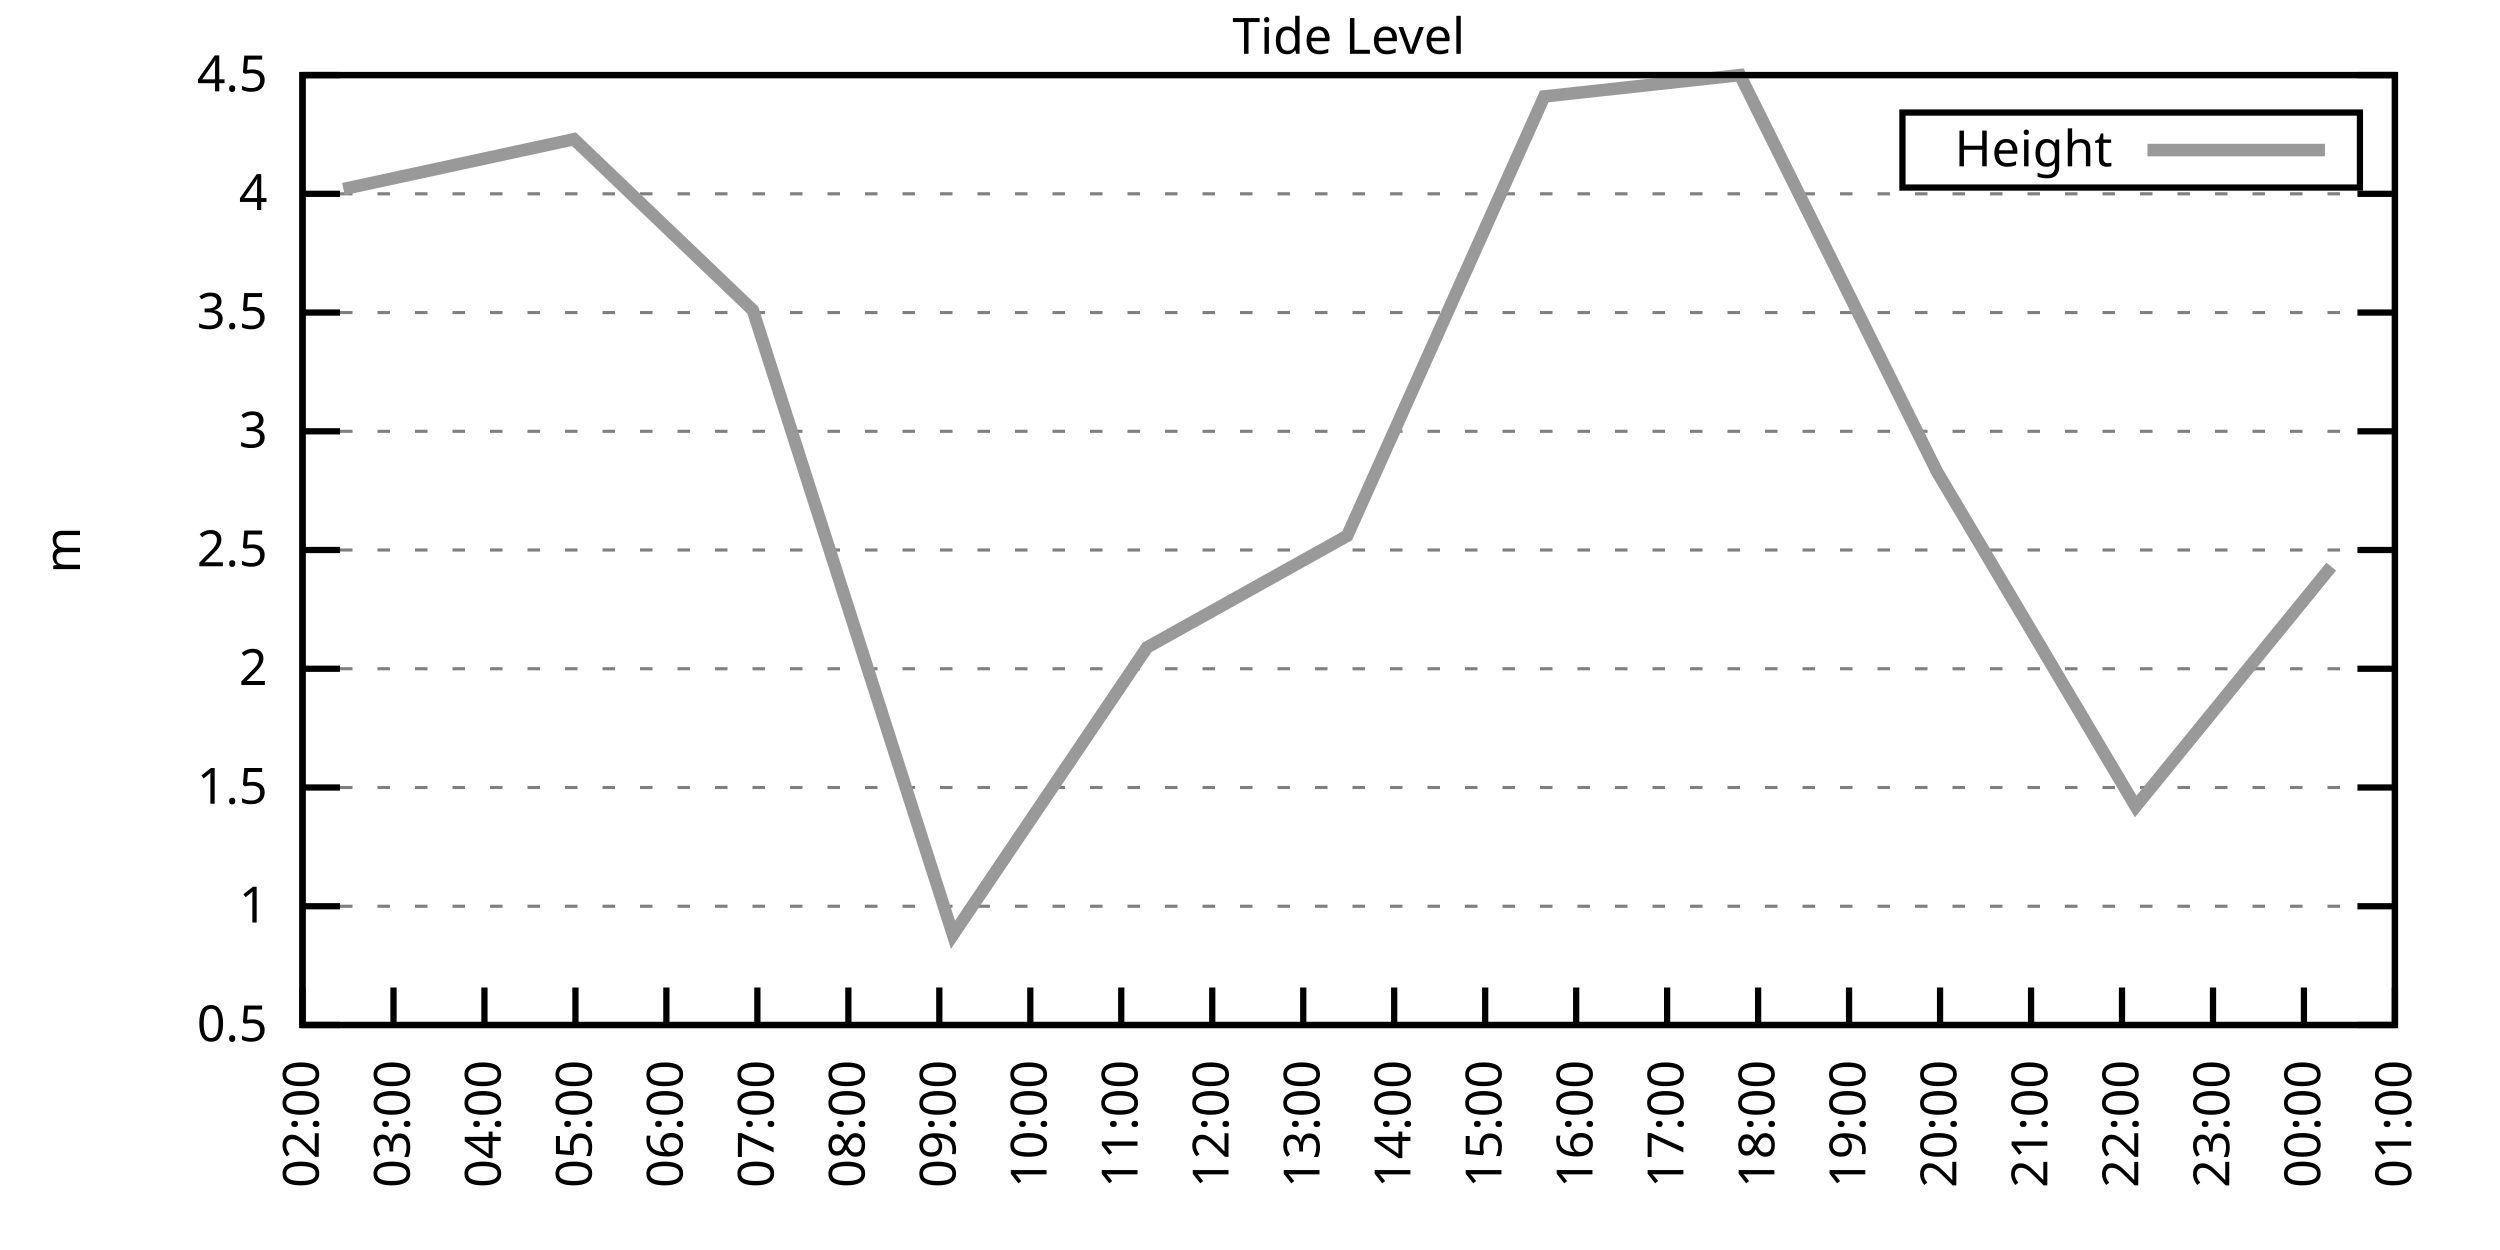
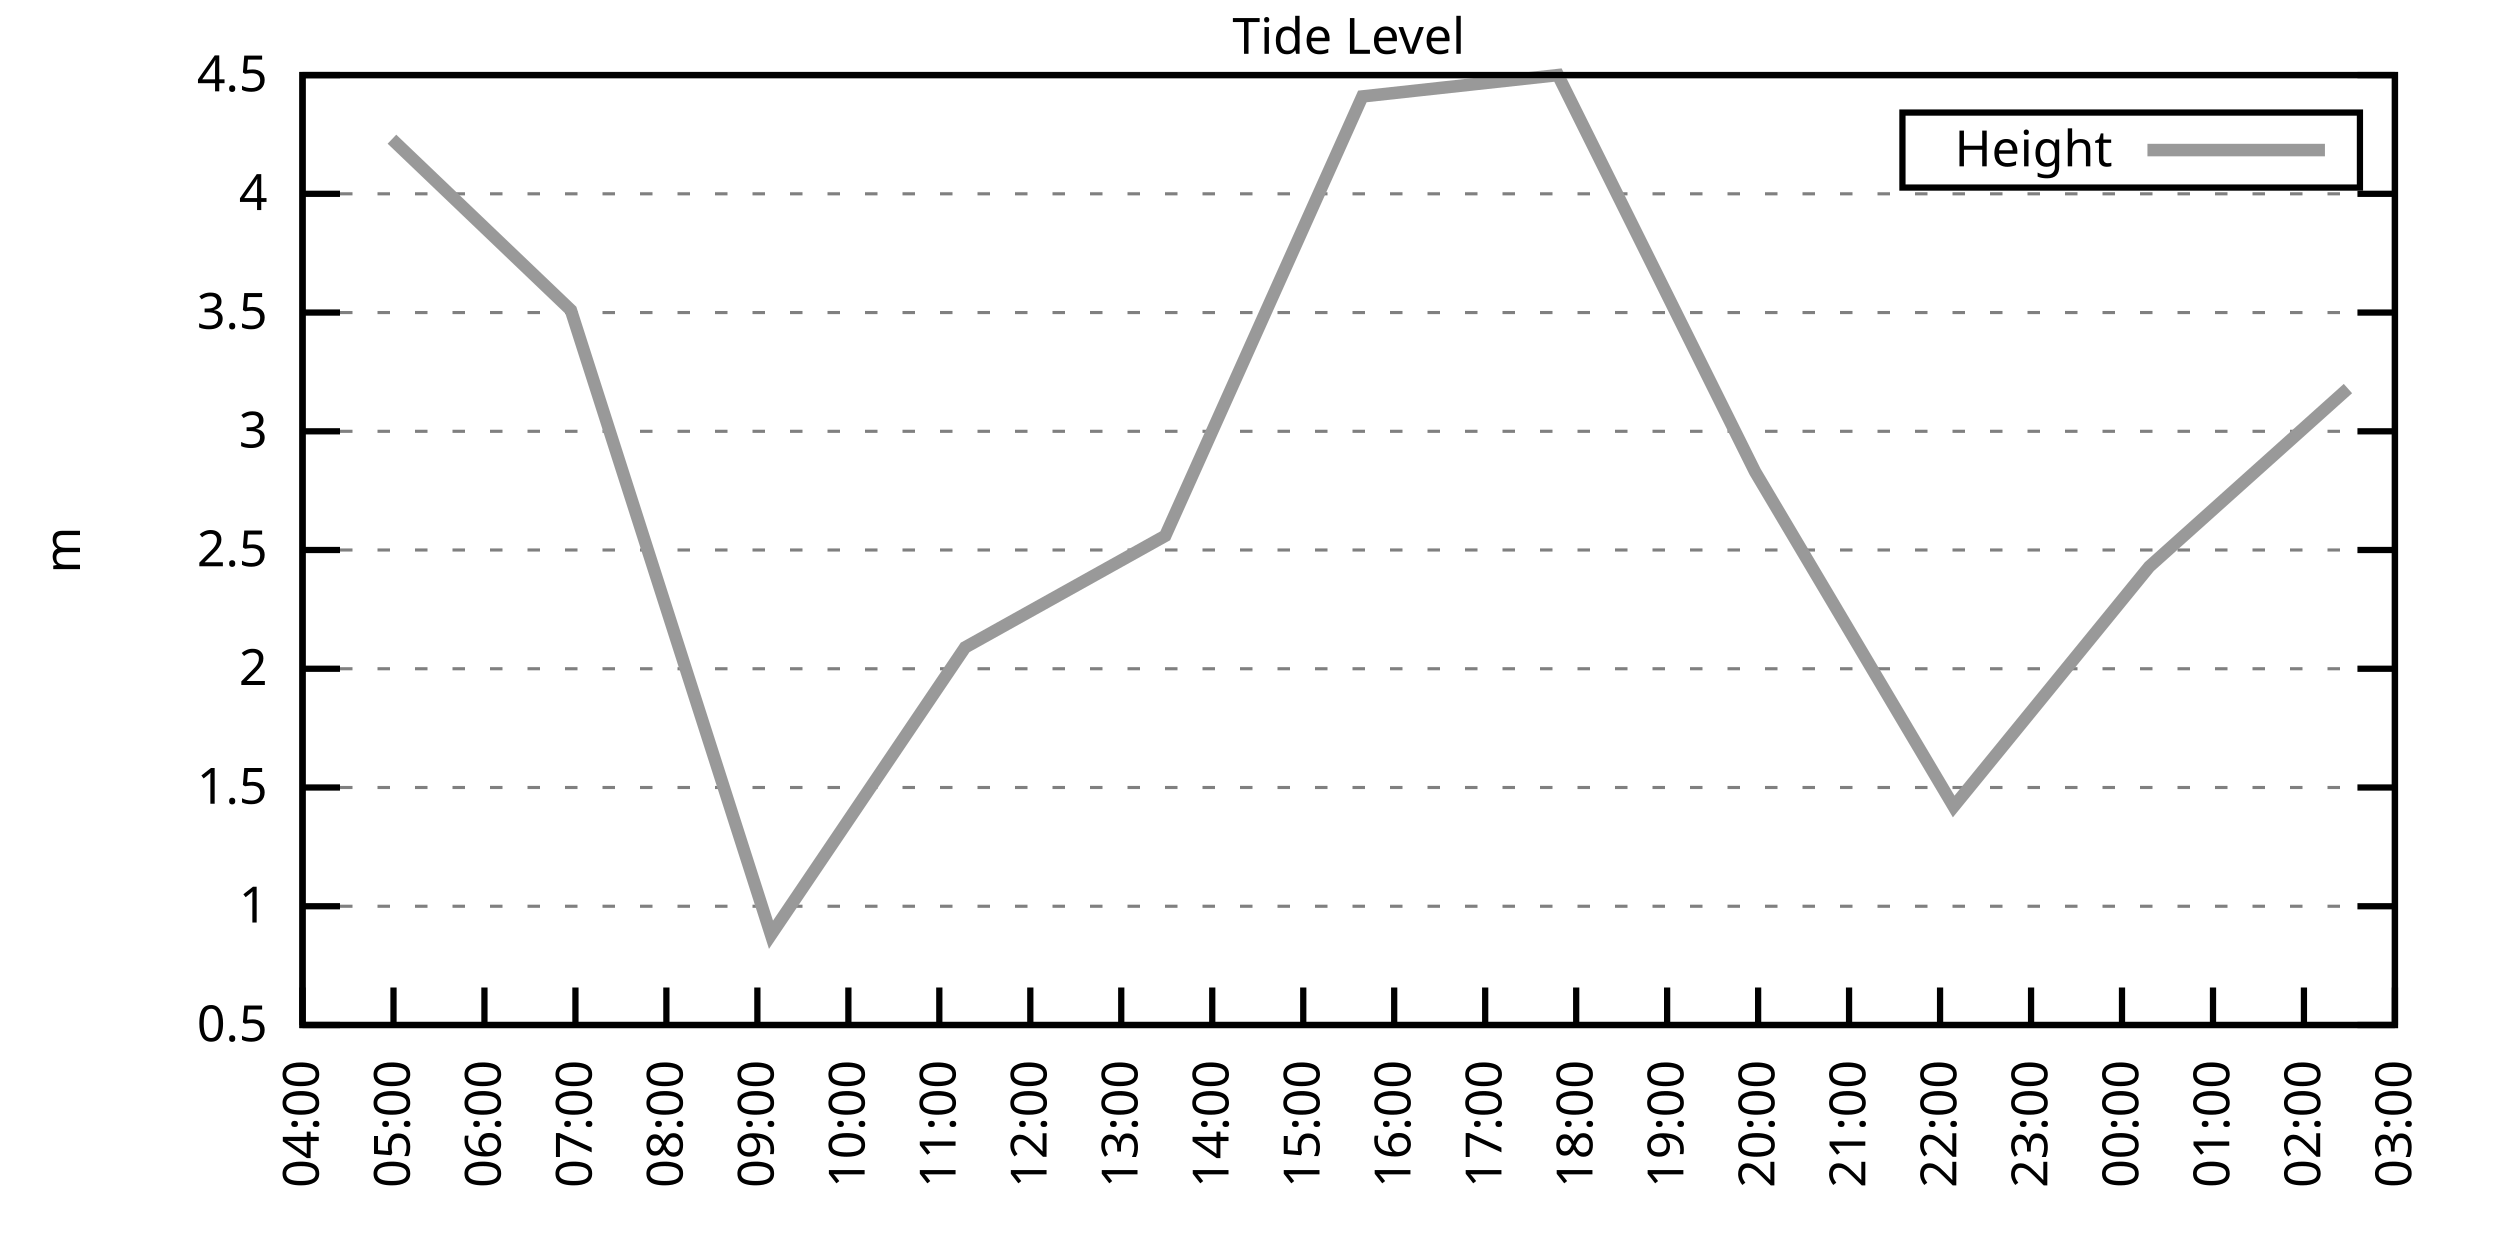
<svg xmlns="http://www.w3.org/2000/svg" xmlns:xlink="http://www.w3.org/1999/xlink" width="400" height="200" viewBox="0 0 400 200">
  <g id="gnuplot_canvas">
    <rect x="0" y="0" width="400" height="200" fill="none" />
    <defs>
      <circle id="gpDot" r="0.5" stroke-width="0.5" stroke="currentColor" />
      <path id="gpPt0" stroke-width="0.333" stroke="currentColor" d="M-1,0 h2 M0,-1 v2" />
      <path id="gpPt1" stroke-width="0.333" stroke="currentColor" d="M-1,-1 L1,1 M1,-1 L-1,1" />
      <path id="gpPt2" stroke-width="0.333" stroke="currentColor" d="M-1,0 L1,0 M0,-1 L0,1 M-1,-1 L1,1 M-1,1 L1,-1" />
      <rect id="gpPt3" stroke-width="0.333" stroke="currentColor" x="-1" y="-1" width="2" height="2" />
      <rect id="gpPt4" stroke-width="0.333" stroke="currentColor" fill="currentColor" x="-1" y="-1" width="2" height="2" />
      <circle id="gpPt5" stroke-width="0.333" stroke="currentColor" cx="0" cy="0" r="1" />
      <use xlink:href="#gpPt5" id="gpPt6" fill="currentColor" stroke="none" />
      <path id="gpPt7" stroke-width="0.333" stroke="currentColor" d="M0,-1.33 L-1.33,0.67 L1.33,0.67 z" />
      <use xlink:href="#gpPt7" id="gpPt8" fill="currentColor" stroke="none" />
      <use xlink:href="#gpPt7" id="gpPt9" stroke="currentColor" transform="rotate(180)" />
      <use xlink:href="#gpPt9" id="gpPt10" fill="currentColor" stroke="none" />
      <use xlink:href="#gpPt3" id="gpPt11" stroke="currentColor" transform="rotate(45)" />
      <use xlink:href="#gpPt11" id="gpPt12" fill="currentColor" stroke="none" />
      <path id="gpPt13" stroke-width="0.333" stroke="currentColor" d="M0,1.330 L1.265,0.411 L0.782,-1.067 L-0.782,-1.076 L-1.265,0.411 z" />
      <use xlink:href="#gpPt13" id="gpPt14" fill="currentColor" stroke="none" />
      <filter id="textbox" filterUnits="objectBoundingBox" x="0" y="0" height="1" width="1">
        <feFlood flood-color="white" flood-opacity="1" result="bgnd" />
        <feComposite in="SourceGraphic" in2="bgnd" operator="atop" />
      </filter>
      <filter id="greybox" filterUnits="objectBoundingBox" x="0" y="0" height="1" width="1">
        <feFlood flood-color="lightgrey" flood-opacity="1" result="grey" />
        <feComposite in="SourceGraphic" in2="grey" operator="atop" />
      </filter>
    </defs>
    <g fill="none" color="white" stroke="currentColor" stroke-width="1.00" stroke-linecap="butt" stroke-linejoin="miter">
</g>
    <g fill="none" color="black" stroke="currentColor" stroke-width="1.00" stroke-linecap="butt" stroke-linejoin="miter">
      <g stroke="none" shape-rendering="crispEdges">
        <polygon fill="rgb(255, 255, 255)" points="48.40,164.00 383.18,164.00 383.18,12.02 48.40,12.02 " />
      </g>
    </g>
    <g fill="none" color="black" stroke="currentColor" stroke-width="1.00" stroke-linecap="butt" stroke-linejoin="miter">
</g>
    <g fill="none" color="black" stroke="black" stroke-width="0.50" stroke-linecap="butt" stroke-linejoin="miter">
</g>
    <g fill="none" color="gray" stroke="currentColor" stroke-width="0.50" stroke-linecap="butt" stroke-linejoin="miter">
      <path stroke="gray" stroke-dasharray="2,4" class="gridline" d="M48.40,164.00 L383.19,164.00  " />
    </g>
    <g fill="none" color="gray" stroke="gray" stroke-width="1.00" stroke-linecap="butt" stroke-linejoin="miter">
</g>
    <g fill="none" color="black" stroke="currentColor" stroke-width="1.00" stroke-linecap="butt" stroke-linejoin="miter">
      <path stroke="black" d="M48.40,164.00 L54.40,164.00 M383.19,164.00 L377.19,164.00  " />
      <g transform="translate(42.80,166.60)" stroke="none" fill="black" font-family="Sans" font-size="8.00" text-anchor="end">
        <text>
          <tspan font-family="Sans"> 0.5</tspan>
        </text>
      </g>
    </g>
    <g fill="none" color="black" stroke="currentColor" stroke-width="1.00" stroke-linecap="butt" stroke-linejoin="miter">
</g>
    <g fill="none" color="black" stroke="black" stroke-width="0.50" stroke-linecap="butt" stroke-linejoin="miter">
</g>
    <g fill="none" color="gray" stroke="currentColor" stroke-width="0.50" stroke-linecap="butt" stroke-linejoin="miter">
      <path stroke="gray" stroke-dasharray="2,4" class="gridline" d="M48.40,145.00 L383.19,145.00  " />
    </g>
    <g fill="none" color="gray" stroke="gray" stroke-width="1.00" stroke-linecap="butt" stroke-linejoin="miter">
</g>
    <g fill="none" color="black" stroke="currentColor" stroke-width="1.00" stroke-linecap="butt" stroke-linejoin="miter">
      <path stroke="black" d="M48.40,145.00 L54.40,145.00 M383.19,145.00 L377.19,145.00  " />
      <g transform="translate(42.80,147.60)" stroke="none" fill="black" font-family="Sans" font-size="8.00" text-anchor="end">
        <text>
          <tspan font-family="Sans"> 1</tspan>
        </text>
      </g>
    </g>
    <g fill="none" color="black" stroke="currentColor" stroke-width="1.00" stroke-linecap="butt" stroke-linejoin="miter">
</g>
    <g fill="none" color="black" stroke="black" stroke-width="0.50" stroke-linecap="butt" stroke-linejoin="miter">
</g>
    <g fill="none" color="gray" stroke="currentColor" stroke-width="0.50" stroke-linecap="butt" stroke-linejoin="miter">
      <path stroke="gray" stroke-dasharray="2,4" class="gridline" d="M48.40,126.00 L383.19,126.00  " />
    </g>
    <g fill="none" color="gray" stroke="gray" stroke-width="1.00" stroke-linecap="butt" stroke-linejoin="miter">
</g>
    <g fill="none" color="black" stroke="currentColor" stroke-width="1.00" stroke-linecap="butt" stroke-linejoin="miter">
      <path stroke="black" d="M48.40,126.00 L54.40,126.00 M383.19,126.00 L377.19,126.00  " />
      <g transform="translate(42.80,128.60)" stroke="none" fill="black" font-family="Sans" font-size="8.00" text-anchor="end">
        <text>
          <tspan font-family="Sans"> 1.5</tspan>
        </text>
      </g>
    </g>
    <g fill="none" color="black" stroke="currentColor" stroke-width="1.00" stroke-linecap="butt" stroke-linejoin="miter">
</g>
    <g fill="none" color="black" stroke="black" stroke-width="0.50" stroke-linecap="butt" stroke-linejoin="miter">
</g>
    <g fill="none" color="gray" stroke="currentColor" stroke-width="0.50" stroke-linecap="butt" stroke-linejoin="miter">
      <path stroke="gray" stroke-dasharray="2,4" class="gridline" d="M48.40,107.00 L383.19,107.00  " />
    </g>
    <g fill="none" color="gray" stroke="gray" stroke-width="1.00" stroke-linecap="butt" stroke-linejoin="miter">
</g>
    <g fill="none" color="black" stroke="currentColor" stroke-width="1.00" stroke-linecap="butt" stroke-linejoin="miter">
      <path stroke="black" d="M48.40,107.00 L54.40,107.00 M383.19,107.00 L377.19,107.00  " />
      <g transform="translate(42.80,109.60)" stroke="none" fill="black" font-family="Sans" font-size="8.00" text-anchor="end">
        <text>
          <tspan font-family="Sans"> 2</tspan>
        </text>
      </g>
    </g>
    <g fill="none" color="black" stroke="currentColor" stroke-width="1.00" stroke-linecap="butt" stroke-linejoin="miter">
</g>
    <g fill="none" color="black" stroke="black" stroke-width="0.50" stroke-linecap="butt" stroke-linejoin="miter">
</g>
    <g fill="none" color="gray" stroke="currentColor" stroke-width="0.50" stroke-linecap="butt" stroke-linejoin="miter">
      <path stroke="gray" stroke-dasharray="2,4" class="gridline" d="M48.40,88.00 L383.19,88.00  " />
    </g>
    <g fill="none" color="gray" stroke="gray" stroke-width="1.00" stroke-linecap="butt" stroke-linejoin="miter">
</g>
    <g fill="none" color="black" stroke="currentColor" stroke-width="1.00" stroke-linecap="butt" stroke-linejoin="miter">
      <path stroke="black" d="M48.40,88.00 L54.40,88.00 M383.19,88.00 L377.19,88.00  " />
      <g transform="translate(42.80,90.60)" stroke="none" fill="black" font-family="Sans" font-size="8.00" text-anchor="end">
        <text>
          <tspan font-family="Sans"> 2.5</tspan>
        </text>
      </g>
    </g>
    <g fill="none" color="black" stroke="currentColor" stroke-width="1.00" stroke-linecap="butt" stroke-linejoin="miter">
</g>
    <g fill="none" color="black" stroke="black" stroke-width="0.50" stroke-linecap="butt" stroke-linejoin="miter">
</g>
    <g fill="none" color="gray" stroke="currentColor" stroke-width="0.50" stroke-linecap="butt" stroke-linejoin="miter">
      <path stroke="gray" stroke-dasharray="2,4" class="gridline" d="M48.40,69.01 L383.19,69.01  " />
    </g>
    <g fill="none" color="gray" stroke="gray" stroke-width="1.00" stroke-linecap="butt" stroke-linejoin="miter">
</g>
    <g fill="none" color="black" stroke="currentColor" stroke-width="1.00" stroke-linecap="butt" stroke-linejoin="miter">
      <path stroke="black" d="M48.40,69.01 L54.40,69.01 M383.19,69.01 L377.19,69.01  " />
      <g transform="translate(42.80,71.61)" stroke="none" fill="black" font-family="Sans" font-size="8.00" text-anchor="end">
        <text>
          <tspan font-family="Sans"> 3</tspan>
        </text>
      </g>
    </g>
    <g fill="none" color="black" stroke="currentColor" stroke-width="1.00" stroke-linecap="butt" stroke-linejoin="miter">
</g>
    <g fill="none" color="black" stroke="black" stroke-width="0.50" stroke-linecap="butt" stroke-linejoin="miter">
</g>
    <g fill="none" color="gray" stroke="currentColor" stroke-width="0.50" stroke-linecap="butt" stroke-linejoin="miter">
      <path stroke="gray" stroke-dasharray="2,4" class="gridline" d="M48.40,50.01 L383.19,50.01  " />
    </g>
    <g fill="none" color="gray" stroke="gray" stroke-width="1.00" stroke-linecap="butt" stroke-linejoin="miter">
</g>
    <g fill="none" color="black" stroke="currentColor" stroke-width="1.00" stroke-linecap="butt" stroke-linejoin="miter">
      <path stroke="black" d="M48.40,50.01 L54.40,50.01 M383.19,50.01 L377.19,50.01  " />
      <g transform="translate(42.80,52.61)" stroke="none" fill="black" font-family="Sans" font-size="8.00" text-anchor="end">
        <text>
          <tspan font-family="Sans"> 3.5</tspan>
        </text>
      </g>
    </g>
    <g fill="none" color="black" stroke="currentColor" stroke-width="1.00" stroke-linecap="butt" stroke-linejoin="miter">
</g>
    <g fill="none" color="black" stroke="black" stroke-width="0.50" stroke-linecap="butt" stroke-linejoin="miter">
</g>
    <g fill="none" color="gray" stroke="currentColor" stroke-width="0.50" stroke-linecap="butt" stroke-linejoin="miter">
      <path stroke="gray" stroke-dasharray="2,4" class="gridline" d="M48.40,31.01 L383.19,31.01  " />
    </g>
    <g fill="none" color="gray" stroke="gray" stroke-width="1.00" stroke-linecap="butt" stroke-linejoin="miter">
</g>
    <g fill="none" color="black" stroke="currentColor" stroke-width="1.00" stroke-linecap="butt" stroke-linejoin="miter">
      <path stroke="black" d="M48.40,31.01 L54.40,31.01 M383.19,31.01 L377.19,31.01  " />
      <g transform="translate(42.80,33.61)" stroke="none" fill="black" font-family="Sans" font-size="8.00" text-anchor="end">
        <text>
          <tspan font-family="Sans"> 4</tspan>
        </text>
      </g>
    </g>
    <g fill="none" color="black" stroke="currentColor" stroke-width="1.00" stroke-linecap="butt" stroke-linejoin="miter">
</g>
    <g fill="none" color="black" stroke="black" stroke-width="0.50" stroke-linecap="butt" stroke-linejoin="miter">
</g>
    <g fill="none" color="gray" stroke="currentColor" stroke-width="0.50" stroke-linecap="butt" stroke-linejoin="miter">
      <path stroke="gray" stroke-dasharray="2,4" class="gridline" d="M48.40,12.01 L383.19,12.01  " />
    </g>
    <g fill="none" color="gray" stroke="gray" stroke-width="1.00" stroke-linecap="butt" stroke-linejoin="miter">
</g>
    <g fill="none" color="black" stroke="currentColor" stroke-width="1.00" stroke-linecap="butt" stroke-linejoin="miter">
      <path stroke="black" d="M48.40,12.01 L54.40,12.01 M383.19,12.01 L377.19,12.01  " />
      <g transform="translate(42.80,14.61)" stroke="none" fill="black" font-family="Sans" font-size="8.00" text-anchor="end">
        <text>
          <tspan font-family="Sans"> 4.5</tspan>
        </text>
      </g>
    </g>
    <g fill="none" color="black" stroke="currentColor" stroke-width="1.00" stroke-linecap="butt" stroke-linejoin="miter">
      <path stroke="black" d="M48.40,164.00 L48.40,158.00  " />
      <g transform="translate(51.00,169.60) rotate(270.00)" stroke="none" fill="black" font-family="Sans" font-size="8.00" text-anchor="end">
        <text>
-           <tspan font-family="Sans">02:00</tspan>
+           <tspan font-family="Sans">04:00</tspan>
        </text>
      </g>
    </g>
    <g fill="none" color="black" stroke="currentColor" stroke-width="1.00" stroke-linecap="butt" stroke-linejoin="miter">
      <path stroke="black" d="M62.96,164.00 L62.96,158.00  " />
      <g transform="translate(65.56,169.60) rotate(270.00)" stroke="none" fill="black" font-family="Sans" font-size="8.00" text-anchor="end">
        <text>
-           <tspan font-family="Sans">03:00</tspan>
+           <tspan font-family="Sans">05:00</tspan>
        </text>
      </g>
    </g>
    <g fill="none" color="black" stroke="currentColor" stroke-width="1.00" stroke-linecap="butt" stroke-linejoin="miter">
      <path stroke="black" d="M77.51,164.00 L77.51,158.00  " />
      <g transform="translate(80.11,169.60) rotate(270.00)" stroke="none" fill="black" font-family="Sans" font-size="8.00" text-anchor="end">
        <text>
-           <tspan font-family="Sans">04:00</tspan>
+           <tspan font-family="Sans">06:00</tspan>
        </text>
      </g>
    </g>
    <g fill="none" color="black" stroke="currentColor" stroke-width="1.00" stroke-linecap="butt" stroke-linejoin="miter">
      <path stroke="black" d="M92.07,164.00 L92.07,158.00  " />
      <g transform="translate(94.67,169.60) rotate(270.00)" stroke="none" fill="black" font-family="Sans" font-size="8.00" text-anchor="end">
        <text>
-           <tspan font-family="Sans">05:00</tspan>
+           <tspan font-family="Sans">07:00</tspan>
        </text>
      </g>
    </g>
    <g fill="none" color="black" stroke="currentColor" stroke-width="1.00" stroke-linecap="butt" stroke-linejoin="miter">
      <path stroke="black" d="M106.62,164.00 L106.62,158.00  " />
      <g transform="translate(109.22,169.60) rotate(270.00)" stroke="none" fill="black" font-family="Sans" font-size="8.00" text-anchor="end">
        <text>
-           <tspan font-family="Sans">06:00</tspan>
+           <tspan font-family="Sans">08:00</tspan>
        </text>
      </g>
    </g>
    <g fill="none" color="black" stroke="currentColor" stroke-width="1.00" stroke-linecap="butt" stroke-linejoin="miter">
      <path stroke="black" d="M121.18,164.00 L121.18,158.00  " />
      <g transform="translate(123.78,169.60) rotate(270.00)" stroke="none" fill="black" font-family="Sans" font-size="8.00" text-anchor="end">
        <text>
-           <tspan font-family="Sans">07:00</tspan>
+           <tspan font-family="Sans">09:00</tspan>
        </text>
      </g>
    </g>
    <g fill="none" color="black" stroke="currentColor" stroke-width="1.00" stroke-linecap="butt" stroke-linejoin="miter">
      <path stroke="black" d="M135.74,164.00 L135.74,158.00  " />
      <g transform="translate(138.34,169.60) rotate(270.00)" stroke="none" fill="black" font-family="Sans" font-size="8.00" text-anchor="end">
        <text>
-           <tspan font-family="Sans">08:00</tspan>
+           <tspan font-family="Sans">10:00</tspan>
        </text>
      </g>
    </g>
    <g fill="none" color="black" stroke="currentColor" stroke-width="1.00" stroke-linecap="butt" stroke-linejoin="miter">
      <path stroke="black" d="M150.29,164.00 L150.29,158.00  " />
      <g transform="translate(152.89,169.60) rotate(270.00)" stroke="none" fill="black" font-family="Sans" font-size="8.00" text-anchor="end">
        <text>
-           <tspan font-family="Sans">09:00</tspan>
+           <tspan font-family="Sans">11:00</tspan>
        </text>
      </g>
    </g>
    <g fill="none" color="black" stroke="currentColor" stroke-width="1.00" stroke-linecap="butt" stroke-linejoin="miter">
      <path stroke="black" d="M164.85,164.00 L164.85,158.00  " />
      <g transform="translate(167.45,169.60) rotate(270.00)" stroke="none" fill="black" font-family="Sans" font-size="8.00" text-anchor="end">
        <text>
-           <tspan font-family="Sans">10:00</tspan>
+           <tspan font-family="Sans">12:00</tspan>
        </text>
      </g>
    </g>
    <g fill="none" color="black" stroke="currentColor" stroke-width="1.00" stroke-linecap="butt" stroke-linejoin="miter">
      <path stroke="black" d="M179.40,164.00 L179.40,158.00  " />
      <g transform="translate(182.00,169.60) rotate(270.00)" stroke="none" fill="black" font-family="Sans" font-size="8.00" text-anchor="end">
        <text>
-           <tspan font-family="Sans">11:00</tspan>
+           <tspan font-family="Sans">13:00</tspan>
        </text>
      </g>
    </g>
    <g fill="none" color="black" stroke="currentColor" stroke-width="1.00" stroke-linecap="butt" stroke-linejoin="miter">
      <path stroke="black" d="M193.96,164.00 L193.96,158.00  " />
      <g transform="translate(196.56,169.60) rotate(270.00)" stroke="none" fill="black" font-family="Sans" font-size="8.00" text-anchor="end">
        <text>
-           <tspan font-family="Sans">12:00</tspan>
+           <tspan font-family="Sans">14:00</tspan>
        </text>
      </g>
    </g>
    <g fill="none" color="black" stroke="currentColor" stroke-width="1.00" stroke-linecap="butt" stroke-linejoin="miter">
      <path stroke="black" d="M208.52,164.00 L208.52,158.00  " />
      <g transform="translate(211.12,169.60) rotate(270.00)" stroke="none" fill="black" font-family="Sans" font-size="8.00" text-anchor="end">
        <text>
-           <tspan font-family="Sans">13:00</tspan>
+           <tspan font-family="Sans">15:00</tspan>
        </text>
      </g>
    </g>
    <g fill="none" color="black" stroke="currentColor" stroke-width="1.00" stroke-linecap="butt" stroke-linejoin="miter">
      <path stroke="black" d="M223.07,164.00 L223.07,158.00  " />
      <g transform="translate(225.67,169.60) rotate(270.00)" stroke="none" fill="black" font-family="Sans" font-size="8.00" text-anchor="end">
        <text>
-           <tspan font-family="Sans">14:00</tspan>
+           <tspan font-family="Sans">16:00</tspan>
        </text>
      </g>
    </g>
    <g fill="none" color="black" stroke="currentColor" stroke-width="1.00" stroke-linecap="butt" stroke-linejoin="miter">
      <path stroke="black" d="M237.63,164.00 L237.63,158.00  " />
      <g transform="translate(240.23,169.60) rotate(270.00)" stroke="none" fill="black" font-family="Sans" font-size="8.00" text-anchor="end">
        <text>
-           <tspan font-family="Sans">15:00</tspan>
+           <tspan font-family="Sans">17:00</tspan>
        </text>
      </g>
    </g>
    <g fill="none" color="black" stroke="currentColor" stroke-width="1.00" stroke-linecap="butt" stroke-linejoin="miter">
      <path stroke="black" d="M252.19,164.00 L252.19,158.00  " />
      <g transform="translate(254.79,169.60) rotate(270.00)" stroke="none" fill="black" font-family="Sans" font-size="8.00" text-anchor="end">
        <text>
-           <tspan font-family="Sans">16:00</tspan>
+           <tspan font-family="Sans">18:00</tspan>
        </text>
      </g>
    </g>
    <g fill="none" color="black" stroke="currentColor" stroke-width="1.00" stroke-linecap="butt" stroke-linejoin="miter">
      <path stroke="black" d="M266.74,164.00 L266.74,158.00  " />
      <g transform="translate(269.34,169.60) rotate(270.00)" stroke="none" fill="black" font-family="Sans" font-size="8.00" text-anchor="end">
        <text>
-           <tspan font-family="Sans">17:00</tspan>
+           <tspan font-family="Sans">19:00</tspan>
        </text>
      </g>
    </g>
    <g fill="none" color="black" stroke="currentColor" stroke-width="1.00" stroke-linecap="butt" stroke-linejoin="miter">
      <path stroke="black" d="M281.30,164.00 L281.30,158.00  " />
      <g transform="translate(283.90,169.60) rotate(270.00)" stroke="none" fill="black" font-family="Sans" font-size="8.00" text-anchor="end">
        <text>
-           <tspan font-family="Sans">18:00</tspan>
+           <tspan font-family="Sans">20:00</tspan>
        </text>
      </g>
    </g>
    <g fill="none" color="black" stroke="currentColor" stroke-width="1.00" stroke-linecap="butt" stroke-linejoin="miter">
      <path stroke="black" d="M295.85,164.00 L295.85,158.00  " />
      <g transform="translate(298.45,169.60) rotate(270.00)" stroke="none" fill="black" font-family="Sans" font-size="8.00" text-anchor="end">
        <text>
-           <tspan font-family="Sans">19:00</tspan>
+           <tspan font-family="Sans">21:00</tspan>
        </text>
      </g>
    </g>
    <g fill="none" color="black" stroke="currentColor" stroke-width="1.00" stroke-linecap="butt" stroke-linejoin="miter">
      <path stroke="black" d="M310.41,164.00 L310.41,158.00  " />
      <g transform="translate(313.01,169.60) rotate(270.00)" stroke="none" fill="black" font-family="Sans" font-size="8.00" text-anchor="end">
        <text>
-           <tspan font-family="Sans">20:00</tspan>
+           <tspan font-family="Sans">22:00</tspan>
        </text>
      </g>
    </g>
    <g fill="none" color="black" stroke="currentColor" stroke-width="1.00" stroke-linecap="butt" stroke-linejoin="miter">
      <path stroke="black" d="M324.97,164.00 L324.97,158.00  " />
      <g transform="translate(327.57,169.60) rotate(270.00)" stroke="none" fill="black" font-family="Sans" font-size="8.00" text-anchor="end">
        <text>
-           <tspan font-family="Sans">21:00</tspan>
+           <tspan font-family="Sans">23:00</tspan>
        </text>
      </g>
    </g>
    <g fill="none" color="black" stroke="currentColor" stroke-width="1.00" stroke-linecap="butt" stroke-linejoin="miter">
      <path stroke="black" d="M339.52,164.00 L339.52,158.00  " />
      <g transform="translate(342.12,169.60) rotate(270.00)" stroke="none" fill="black" font-family="Sans" font-size="8.00" text-anchor="end">
        <text>
-           <tspan font-family="Sans">22:00</tspan>
+           <tspan font-family="Sans">00:00</tspan>
        </text>
      </g>
    </g>
    <g fill="none" color="black" stroke="currentColor" stroke-width="1.00" stroke-linecap="butt" stroke-linejoin="miter">
      <path stroke="black" d="M354.08,164.00 L354.08,158.00  " />
      <g transform="translate(356.68,169.60) rotate(270.00)" stroke="none" fill="black" font-family="Sans" font-size="8.00" text-anchor="end">
        <text>
-           <tspan font-family="Sans">23:00</tspan>
+           <tspan font-family="Sans">01:00</tspan>
        </text>
      </g>
    </g>
    <g fill="none" color="black" stroke="currentColor" stroke-width="1.00" stroke-linecap="butt" stroke-linejoin="miter">
      <path stroke="black" d="M368.63,164.00 L368.63,158.00  " />
      <g transform="translate(371.23,169.60) rotate(270.00)" stroke="none" fill="black" font-family="Sans" font-size="8.00" text-anchor="end">
        <text>
-           <tspan font-family="Sans">00:00</tspan>
+           <tspan font-family="Sans">02:00</tspan>
        </text>
      </g>
    </g>
    <g fill="none" color="black" stroke="currentColor" stroke-width="1.00" stroke-linecap="butt" stroke-linejoin="miter">
      <path stroke="black" d="M383.19,164.00 L383.19,158.00  " />
      <g transform="translate(385.79,169.60) rotate(270.00)" stroke="none" fill="black" font-family="Sans" font-size="8.00" text-anchor="end">
        <text>
-           <tspan font-family="Sans">01:00</tspan>
+           <tspan font-family="Sans">03:00</tspan>
        </text>
      </g>
    </g>
    <g fill="none" color="black" stroke="currentColor" stroke-width="1.00" stroke-linecap="butt" stroke-linejoin="miter">
</g>
    <g fill="none" color="black" stroke="currentColor" stroke-width="1.00" stroke-linecap="butt" stroke-linejoin="miter">
      <path stroke="black" d="M48.40,12.01 L48.40,164.00 L383.19,164.00 L383.19,12.01 L48.40,12.01 Z  " />
    </g>
    <g fill="none" color="black" stroke="currentColor" stroke-width="1.00" stroke-linecap="butt" stroke-linejoin="miter">
</g>
    <g fill="none" color="black" stroke="currentColor" stroke-width="1.00" stroke-linecap="butt" stroke-linejoin="miter">
      <path stroke="black" d="M304.39,30.01 L304.39,18.01 L377.59,18.01 L377.59,30.01 L304.39,30.01 Z  " />
    </g>
    <g id="Tide_level_plot_1">
      <g fill="none" color="white" stroke="black" stroke-width="2.00" stroke-linecap="butt" stroke-linejoin="miter">
</g>
      <g fill="none" color="black" stroke="currentColor" stroke-width="2.00" stroke-linecap="butt" stroke-linejoin="miter">
        <g transform="translate(337.99,26.61)" stroke="none" fill="black" font-family="Sans" font-size="8.00" text-anchor="end">
          <text>
            <tspan font-family="Sans">Height</tspan>
          </text>
        </g>
      </g>
      <g fill="none" color="black" stroke="currentColor" stroke-width="2.00" stroke-linecap="butt" stroke-linejoin="miter">
-         <path stroke="rgb(153, 153, 153)" d="M343.59,24.01 L371.99,24.01 M54.95,30.25 L91.83,22.27 L120.45,49.63 L152.48,149.56 L183.53,103.58 L215.55,85.73   L247.09,15.43 L278.39,12.01 L309.92,75.47 L341.71,129.04 L373.00,90.66  " />
+         <path stroke="rgb(153, 153, 153)" d="M343.59,24.01 L371.99,24.01 M62.71,22.27 L91.34,49.63 L123.36,149.56 L154.42,103.58 L186.44,85.73 L217.98,15.43   L249.27,12.01 L280.81,75.47 L312.59,129.04 L343.89,90.66 L375.67,62.17  " />
      </g>
    </g>
    <g fill="none" color="black" stroke="currentColor" stroke-width="2.00" stroke-linecap="butt" stroke-linejoin="miter">
</g>
    <g fill="none" color="black" stroke="black" stroke-width="1.00" stroke-linecap="butt" stroke-linejoin="miter">
</g>
    <g fill="none" color="black" stroke="currentColor" stroke-width="1.00" stroke-linecap="butt" stroke-linejoin="miter">
      <path stroke="black" d="M48.40,12.01 L48.40,164.00 L383.19,164.00 L383.19,12.01 L48.40,12.01 Z  " />
      <g transform="translate(12.80,88.01) rotate(270.00)" stroke="none" fill="black" font-family="Sans" font-size="8.00" text-anchor="middle">
        <text>
          <tspan font-family="Sans">m</tspan>
        </text>
      </g>
    </g>
    <g fill="none" color="black" stroke="currentColor" stroke-width="1.00" stroke-linecap="butt" stroke-linejoin="miter">
</g>
    <g fill="none" color="black" stroke="currentColor" stroke-width="1.00" stroke-linecap="butt" stroke-linejoin="miter">
      <g transform="translate(215.79,8.61)" stroke="none" fill="black" font-family="Sans" font-size="8.00" text-anchor="middle">
        <text>
          <tspan font-family="Sans">Tide Level</tspan>
        </text>
      </g>
    </g>
    <g fill="none" color="black" stroke="currentColor" stroke-width="1.00" stroke-linecap="butt" stroke-linejoin="miter">
</g>
  </g>
</svg>
